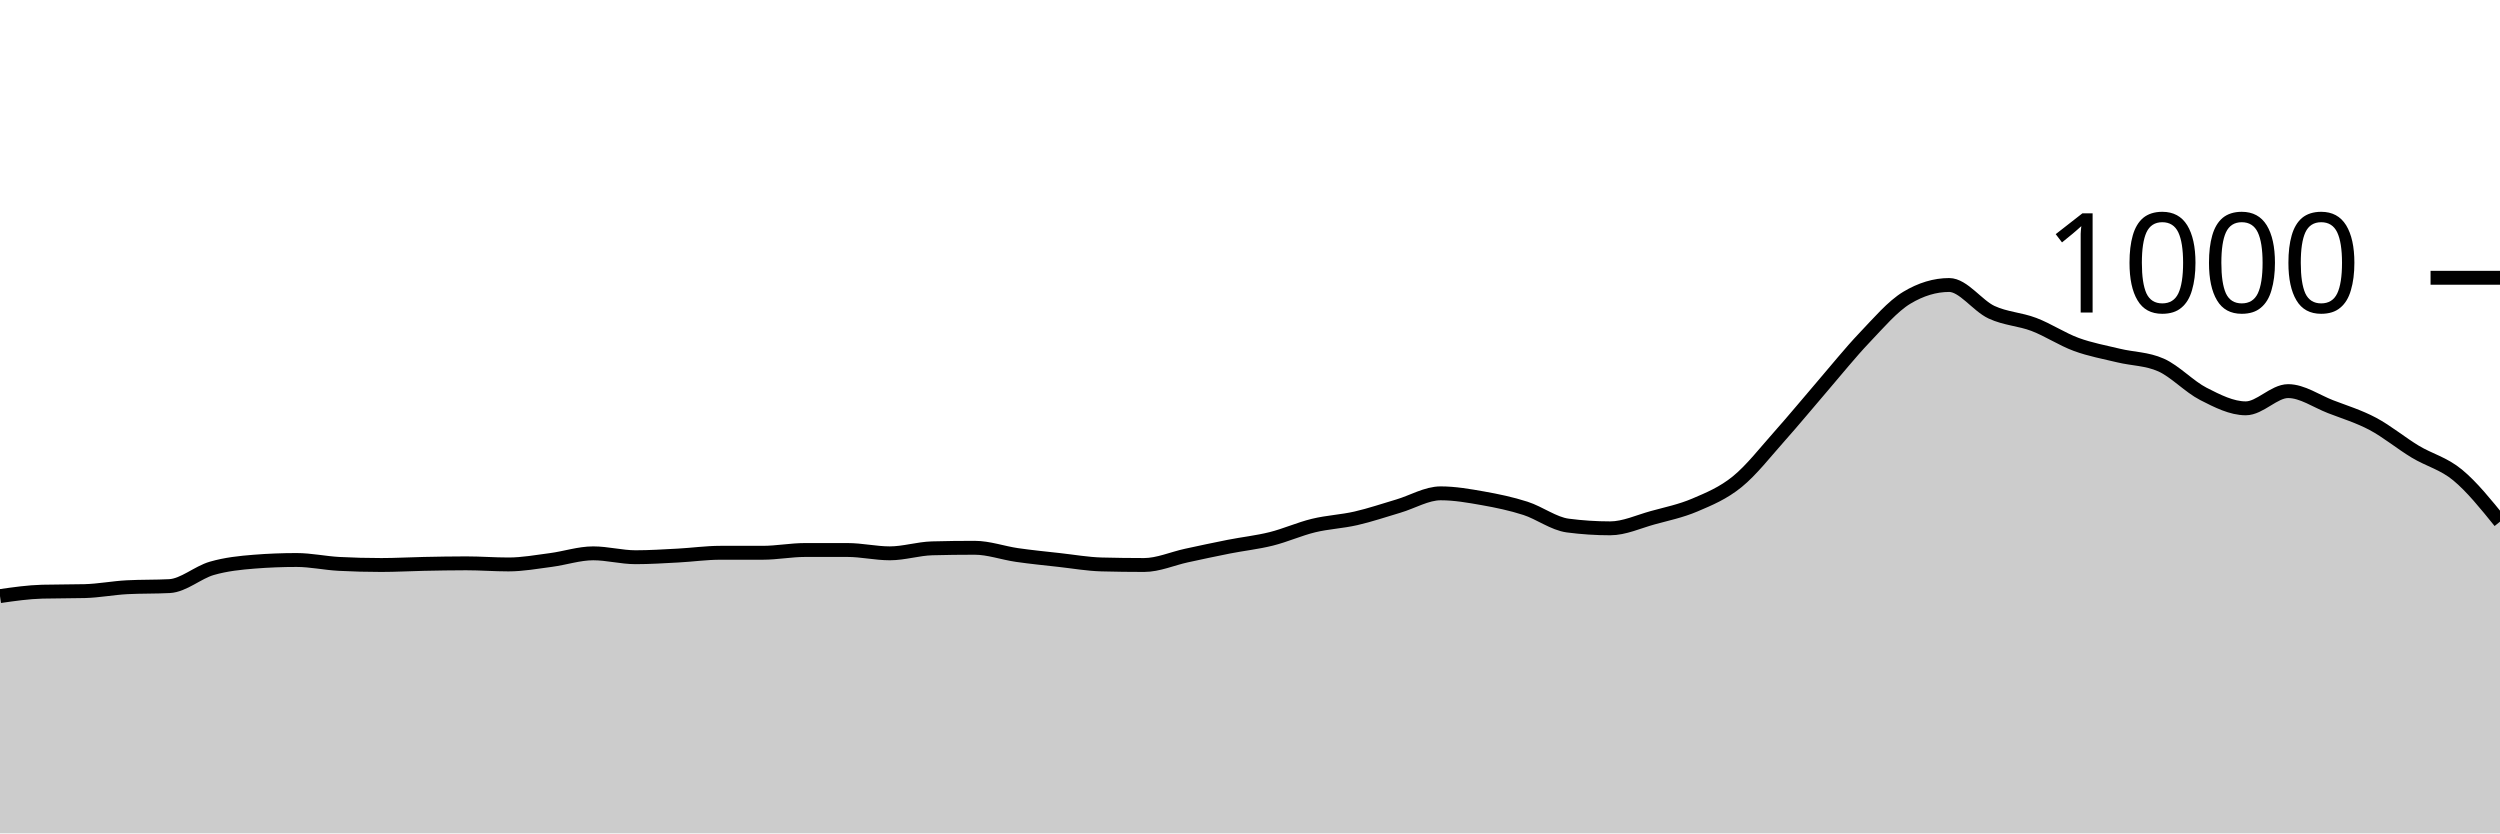
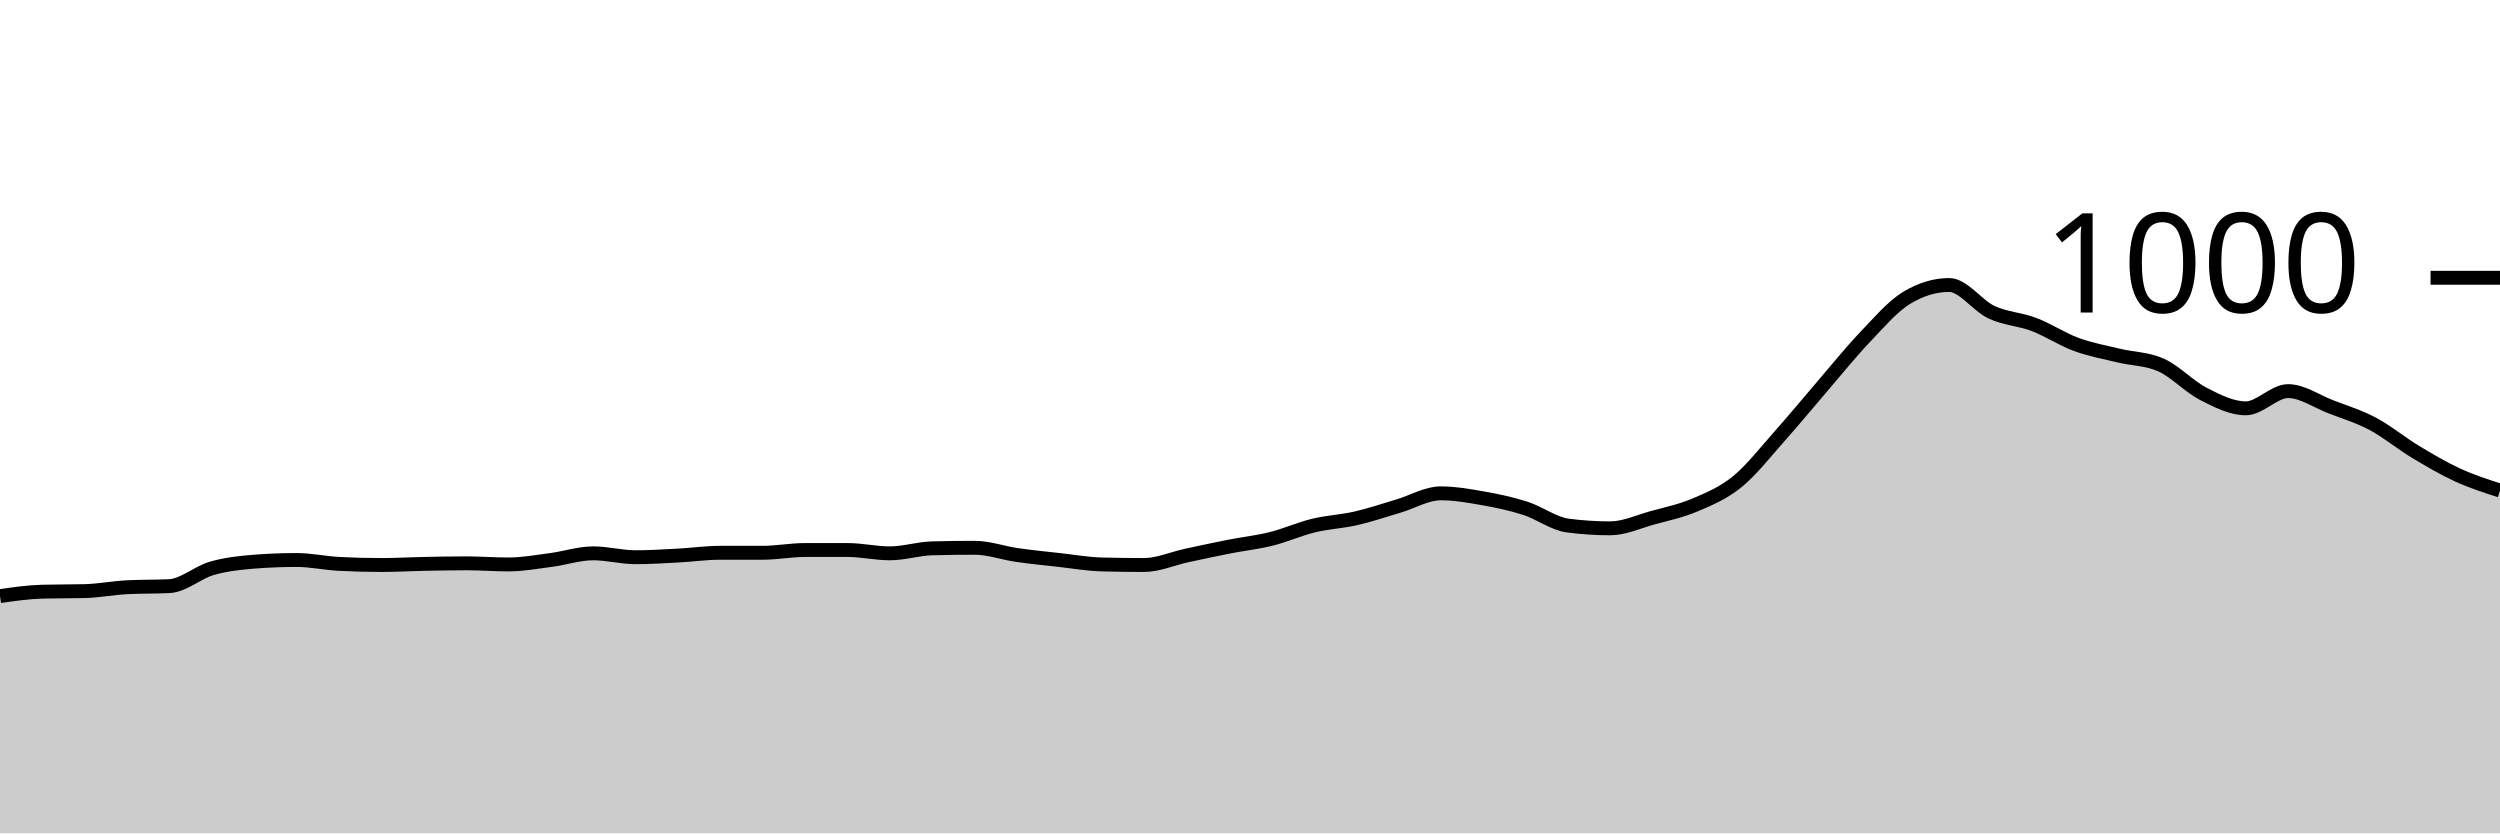
<svg xmlns="http://www.w3.org/2000/svg" viewBox="0 0 180 60">
  <g transform="translate(0,20)">
-     <path class="area" fill="rgba(0, 0, 0, 0.2)" d="M0,22.92C1.017,22.773,2.034,22.627,3.051,22.6C4.068,22.573,5.085,22.587,6.102,22.56C7.119,22.533,8.136,22.333,9.153,22.28C10.169,22.227,11.186,22.253,12.203,22.2C13.22,22.147,14.237,21.213,15.254,20.92C16.271,20.627,17.288,20.52,18.305,20.44C19.322,20.36,20.339,20.32,21.356,20.32C22.373,20.32,23.39,20.547,24.407,20.6C25.424,20.653,26.441,20.68,27.458,20.68C28.475,20.68,29.492,20.62,30.508,20.6C31.525,20.58,32.542,20.56,33.559,20.56C34.576,20.56,35.593,20.64,36.61,20.64C37.627,20.64,38.644,20.453,39.661,20.32C40.678,20.187,41.695,19.84,42.712,19.84C43.729,19.84,44.746,20.12,45.763,20.12C46.78,20.12,47.797,20.053,48.814,20C49.831,19.947,50.847,19.8,51.864,19.8C52.881,19.8,53.898,19.8,54.915,19.8C55.932,19.8,56.949,19.6,57.966,19.6C58.983,19.6,60,19.6,61.017,19.6C62.034,19.6,63.051,19.84,64.068,19.84C65.085,19.84,66.102,19.507,67.119,19.48C68.136,19.453,69.153,19.44,70.169,19.44C71.186,19.44,72.203,19.813,73.22,19.96C74.237,20.107,75.254,20.207,76.271,20.32C77.288,20.433,78.305,20.613,79.322,20.64C80.339,20.667,81.356,20.68,82.373,20.68C83.39,20.68,84.407,20.22,85.424,20C86.441,19.78,87.458,19.56,88.475,19.36C89.492,19.16,90.508,19.053,91.525,18.8C92.542,18.547,93.559,18.087,94.576,17.84C95.593,17.593,96.61,17.553,97.627,17.32C98.644,17.087,99.661,16.74,100.678,16.44C101.695,16.14,102.712,15.52,103.729,15.52C104.746,15.52,105.763,15.7,106.78,15.88C107.797,16.06,108.814,16.273,109.831,16.6C110.847,16.927,111.864,17.707,112.881,17.84C113.898,17.973,114.915,18.04,115.932,18.04C116.949,18.04,117.966,17.56,118.983,17.28C120,17,121.017,16.793,122.034,16.36C123.051,15.927,124.068,15.507,125.085,14.68C126.102,13.853,127.119,12.54,128.136,11.4C129.153,10.26,130.169,9.02,131.186,7.84C132.203,6.66,133.22,5.387,134.237,4.32C135.254,3.253,136.271,2.053,137.288,1.44C138.305,0.827,139.322,0.52,140.339,0.52C141.356,0.52,142.373,2.007,143.39,2.48C144.407,2.953,145.424,2.973,146.441,3.36C147.458,3.747,148.475,4.427,149.492,4.8C150.508,5.173,151.525,5.353,152.542,5.6C153.559,5.847,154.576,5.827,155.593,6.28C156.61,6.733,157.627,7.84,158.644,8.36C159.661,8.88,160.678,9.4,161.695,9.4C162.712,9.4,163.729,8.16,164.746,8.16C165.763,8.16,166.78,8.887,167.797,9.28C168.814,9.673,169.831,9.98,170.847,10.52C171.864,11.06,172.881,11.907,173.898,12.52C174.915,13.133,175.932,13.36,176.949,14.2C177.966,15.04,178.983,16.3,180,17.56L180,40C178.983,40,177.966,40,176.949,40C175.932,40,174.915,40,173.898,40C172.881,40,171.864,40,170.847,40C169.831,40,168.814,40,167.797,40C166.78,40,165.763,40,164.746,40C163.729,40,162.712,40,161.695,40C160.678,40,159.661,40,158.644,40C157.627,40,156.61,40,155.593,40C154.576,40,153.559,40,152.542,40C151.525,40,150.508,40,149.492,40C148.475,40,147.458,40,146.441,40C145.424,40,144.407,40,143.39,40C142.373,40,141.356,40,140.339,40C139.322,40,138.305,40,137.288,40C136.271,40,135.254,40,134.237,40C133.22,40,132.203,40,131.186,40C130.169,40,129.153,40,128.136,40C127.119,40,126.102,40,125.085,40C124.068,40,123.051,40,122.034,40C121.017,40,120,40,118.983,40C117.966,40,116.949,40,115.932,40C114.915,40,113.898,40,112.881,40C111.864,40,110.847,40,109.831,40C108.814,40,107.797,40,106.78,40C105.763,40,104.746,40,103.729,40C102.712,40,101.695,40,100.678,40C99.661,40,98.644,40,97.627,40C96.61,40,95.593,40,94.576,40C93.559,40,92.542,40,91.525,40C90.508,40,89.492,40,88.475,40C87.458,40,86.441,40,85.424,40C84.407,40,83.39,40,82.373,40C81.356,40,80.339,40,79.322,40C78.305,40,77.288,40,76.271,40C75.254,40,74.237,40,73.22,40C72.203,40,71.186,40,70.169,40C69.153,40,68.136,40,67.119,40C66.102,40,65.085,40,64.068,40C63.051,40,62.034,40,61.017,40C60,40,58.983,40,57.966,40C56.949,40,55.932,40,54.915,40C53.898,40,52.881,40,51.864,40C50.847,40,49.831,40,48.814,40C47.797,40,46.78,40,45.763,40C44.746,40,43.729,40,42.712,40C41.695,40,40.678,40,39.661,40C38.644,40,37.627,40,36.61,40C35.593,40,34.576,40,33.559,40C32.542,40,31.525,40,30.508,40C29.492,40,28.475,40,27.458,40C26.441,40,25.424,40,24.407,40C23.39,40,22.373,40,21.356,40C20.339,40,19.322,40,18.305,40C17.288,40,16.271,40,15.254,40C14.237,40,13.22,40,12.203,40C11.186,40,10.169,40,9.153,40C8.136,40,7.119,40,6.102,40C5.085,40,4.068,40,3.051,40C2.034,40,1.017,40,0,40Z" />
-     <path class="line" stroke="black" fill="none" d="M0,22.92C1.017,22.773,2.034,22.627,3.051,22.6C4.068,22.573,5.085,22.587,6.102,22.56C7.119,22.533,8.136,22.333,9.153,22.28C10.169,22.227,11.186,22.253,12.203,22.2C13.22,22.147,14.237,21.213,15.254,20.92C16.271,20.627,17.288,20.52,18.305,20.44C19.322,20.36,20.339,20.32,21.356,20.32C22.373,20.32,23.39,20.547,24.407,20.6C25.424,20.653,26.441,20.68,27.458,20.68C28.475,20.68,29.492,20.62,30.508,20.6C31.525,20.58,32.542,20.56,33.559,20.56C34.576,20.56,35.593,20.64,36.61,20.64C37.627,20.64,38.644,20.453,39.661,20.32C40.678,20.187,41.695,19.84,42.712,19.84C43.729,19.84,44.746,20.12,45.763,20.12C46.78,20.12,47.797,20.053,48.814,20C49.831,19.947,50.847,19.8,51.864,19.8C52.881,19.8,53.898,19.8,54.915,19.8C55.932,19.8,56.949,19.6,57.966,19.6C58.983,19.6,60,19.6,61.017,19.6C62.034,19.6,63.051,19.84,64.068,19.84C65.085,19.84,66.102,19.507,67.119,19.48C68.136,19.453,69.153,19.44,70.169,19.44C71.186,19.44,72.203,19.813,73.22,19.96C74.237,20.107,75.254,20.207,76.271,20.32C77.288,20.433,78.305,20.613,79.322,20.64C80.339,20.667,81.356,20.68,82.373,20.68C83.39,20.68,84.407,20.22,85.424,20C86.441,19.78,87.458,19.56,88.475,19.36C89.492,19.16,90.508,19.053,91.525,18.8C92.542,18.547,93.559,18.087,94.576,17.84C95.593,17.593,96.61,17.553,97.627,17.32C98.644,17.087,99.661,16.74,100.678,16.44C101.695,16.14,102.712,15.52,103.729,15.52C104.746,15.52,105.763,15.7,106.78,15.88C107.797,16.06,108.814,16.273,109.831,16.6C110.847,16.927,111.864,17.707,112.881,17.84C113.898,17.973,114.915,18.04,115.932,18.04C116.949,18.04,117.966,17.56,118.983,17.28C120,17,121.017,16.793,122.034,16.36C123.051,15.927,124.068,15.507,125.085,14.68C126.102,13.853,127.119,12.54,128.136,11.4C129.153,10.26,130.169,9.02,131.186,7.84C132.203,6.66,133.22,5.387,134.237,4.32C135.254,3.253,136.271,2.053,137.288,1.44C138.305,0.827,139.322,0.52,140.339,0.52C141.356,0.52,142.373,2.007,143.39,2.48C144.407,2.953,145.424,2.973,146.441,3.36C147.458,3.747,148.475,4.427,149.492,4.8C150.508,5.173,151.525,5.353,152.542,5.6C153.559,5.847,154.576,5.827,155.593,6.28C156.61,6.733,157.627,7.84,158.644,8.36C159.661,8.88,160.678,9.4,161.695,9.4C162.712,9.4,163.729,8.16,164.746,8.16C165.763,8.16,166.78,8.887,167.797,9.28C168.814,9.673,169.831,9.98,170.847,10.52C171.864,11.06,172.881,11.907,173.898,12.52C174.915,13.133,175.932,13.36,176.949,14.2C177.966,15.04,178.983,16.3,180,17.56" />
+     <path class="area" fill="rgba(0, 0, 0, 0.2)" d="M0,22.92C1.017,22.773,2.034,22.627,3.051,22.6C4.068,22.573,5.085,22.587,6.102,22.56C7.119,22.533,8.136,22.333,9.153,22.28C10.169,22.227,11.186,22.253,12.203,22.2C13.22,22.147,14.237,21.213,15.254,20.92C16.271,20.627,17.288,20.52,18.305,20.44C19.322,20.36,20.339,20.32,21.356,20.32C22.373,20.32,23.39,20.547,24.407,20.6C25.424,20.653,26.441,20.68,27.458,20.68C28.475,20.68,29.492,20.62,30.508,20.6C31.525,20.58,32.542,20.56,33.559,20.56C34.576,20.56,35.593,20.64,36.61,20.64C37.627,20.64,38.644,20.453,39.661,20.32C40.678,20.187,41.695,19.84,42.712,19.84C43.729,19.84,44.746,20.12,45.763,20.12C46.78,20.12,47.797,20.053,48.814,20C49.831,19.947,50.847,19.8,51.864,19.8C52.881,19.8,53.898,19.8,54.915,19.8C55.932,19.8,56.949,19.6,57.966,19.6C58.983,19.6,60,19.6,61.017,19.6C62.034,19.6,63.051,19.84,64.068,19.84C65.085,19.84,66.102,19.507,67.119,19.48C68.136,19.453,69.153,19.44,70.169,19.44C71.186,19.44,72.203,19.813,73.22,19.96C74.237,20.107,75.254,20.207,76.271,20.32C77.288,20.433,78.305,20.613,79.322,20.64C80.339,20.667,81.356,20.68,82.373,20.68C83.39,20.68,84.407,20.22,85.424,20C86.441,19.78,87.458,19.56,88.475,19.36C89.492,19.16,90.508,19.053,91.525,18.8C92.542,18.547,93.559,18.087,94.576,17.84C95.593,17.593,96.61,17.553,97.627,17.32C98.644,17.087,99.661,16.74,100.678,16.44C101.695,16.14,102.712,15.52,103.729,15.52C104.746,15.52,105.763,15.7,106.78,15.88C107.797,16.06,108.814,16.273,109.831,16.6C110.847,16.927,111.864,17.707,112.881,17.84C113.898,17.973,114.915,18.04,115.932,18.04C116.949,18.04,117.966,17.56,118.983,17.28C120,17,121.017,16.793,122.034,16.36C123.051,15.927,124.068,15.507,125.085,14.68C126.102,13.853,127.119,12.54,128.136,11.4C129.153,10.26,130.169,9.02,131.186,7.84C132.203,6.66,133.22,5.387,134.237,4.32C135.254,3.253,136.271,2.053,137.288,1.44C138.305,0.827,139.322,0.52,140.339,0.52C141.356,0.52,142.373,2.007,143.39,2.48C144.407,2.953,145.424,2.973,146.441,3.36C147.458,3.747,148.475,4.427,149.492,4.8C150.508,5.173,151.525,5.353,152.542,5.6C153.559,5.847,154.576,5.827,155.593,6.28C156.61,6.733,157.627,7.84,158.644,8.36C159.661,8.88,160.678,9.4,161.695,9.4C162.712,9.4,163.729,8.16,164.746,8.16C165.763,8.16,166.78,8.887,167.797,9.28C168.814,9.673,169.831,9.98,170.847,10.52C171.864,11.06,172.881,11.907,173.898,12.52C174.915,13.133,175.932,13.733,176.949,14.2C177.966,14.667,178.983,14.993,180,15.32L180,40C178.983,40,177.966,40,176.949,40C175.932,40,174.915,40,173.898,40C172.881,40,171.864,40,170.847,40C169.831,40,168.814,40,167.797,40C166.78,40,165.763,40,164.746,40C163.729,40,162.712,40,161.695,40C160.678,40,159.661,40,158.644,40C157.627,40,156.61,40,155.593,40C154.576,40,153.559,40,152.542,40C151.525,40,150.508,40,149.492,40C148.475,40,147.458,40,146.441,40C145.424,40,144.407,40,143.39,40C142.373,40,141.356,40,140.339,40C139.322,40,138.305,40,137.288,40C136.271,40,135.254,40,134.237,40C133.22,40,132.203,40,131.186,40C130.169,40,129.153,40,128.136,40C127.119,40,126.102,40,125.085,40C124.068,40,123.051,40,122.034,40C121.017,40,120,40,118.983,40C117.966,40,116.949,40,115.932,40C114.915,40,113.898,40,112.881,40C111.864,40,110.847,40,109.831,40C108.814,40,107.797,40,106.78,40C105.763,40,104.746,40,103.729,40C102.712,40,101.695,40,100.678,40C99.661,40,98.644,40,97.627,40C96.61,40,95.593,40,94.576,40C93.559,40,92.542,40,91.525,40C90.508,40,89.492,40,88.475,40C87.458,40,86.441,40,85.424,40C84.407,40,83.39,40,82.373,40C81.356,40,80.339,40,79.322,40C78.305,40,77.288,40,76.271,40C75.254,40,74.237,40,73.22,40C72.203,40,71.186,40,70.169,40C69.153,40,68.136,40,67.119,40C66.102,40,65.085,40,64.068,40C63.051,40,62.034,40,61.017,40C60,40,58.983,40,57.966,40C56.949,40,55.932,40,54.915,40C53.898,40,52.881,40,51.864,40C50.847,40,49.831,40,48.814,40C47.797,40,46.78,40,45.763,40C44.746,40,43.729,40,42.712,40C41.695,40,40.678,40,39.661,40C38.644,40,37.627,40,36.61,40C35.593,40,34.576,40,33.559,40C32.542,40,31.525,40,30.508,40C29.492,40,28.475,40,27.458,40C26.441,40,25.424,40,24.407,40C23.39,40,22.373,40,21.356,40C20.339,40,19.322,40,18.305,40C17.288,40,16.271,40,15.254,40C14.237,40,13.22,40,12.203,40C11.186,40,10.169,40,9.153,40C8.136,40,7.119,40,6.102,40C5.085,40,4.068,40,3.051,40C2.034,40,1.017,40,0,40Z" />
+     <path class="line" stroke="black" fill="none" d="M0,22.92C1.017,22.773,2.034,22.627,3.051,22.6C4.068,22.573,5.085,22.587,6.102,22.56C7.119,22.533,8.136,22.333,9.153,22.28C10.169,22.227,11.186,22.253,12.203,22.2C13.22,22.147,14.237,21.213,15.254,20.92C16.271,20.627,17.288,20.52,18.305,20.44C19.322,20.36,20.339,20.32,21.356,20.32C22.373,20.32,23.39,20.547,24.407,20.6C25.424,20.653,26.441,20.68,27.458,20.68C28.475,20.68,29.492,20.62,30.508,20.6C31.525,20.58,32.542,20.56,33.559,20.56C34.576,20.56,35.593,20.64,36.61,20.64C37.627,20.64,38.644,20.453,39.661,20.32C40.678,20.187,41.695,19.84,42.712,19.84C43.729,19.84,44.746,20.12,45.763,20.12C46.78,20.12,47.797,20.053,48.814,20C49.831,19.947,50.847,19.8,51.864,19.8C52.881,19.8,53.898,19.8,54.915,19.8C55.932,19.8,56.949,19.6,57.966,19.6C58.983,19.6,60,19.6,61.017,19.6C62.034,19.6,63.051,19.84,64.068,19.84C65.085,19.84,66.102,19.507,67.119,19.48C68.136,19.453,69.153,19.44,70.169,19.44C71.186,19.44,72.203,19.813,73.22,19.96C74.237,20.107,75.254,20.207,76.271,20.32C77.288,20.433,78.305,20.613,79.322,20.64C80.339,20.667,81.356,20.68,82.373,20.68C83.39,20.68,84.407,20.22,85.424,20C86.441,19.78,87.458,19.56,88.475,19.36C89.492,19.16,90.508,19.053,91.525,18.8C92.542,18.547,93.559,18.087,94.576,17.84C95.593,17.593,96.61,17.553,97.627,17.32C98.644,17.087,99.661,16.74,100.678,16.44C101.695,16.14,102.712,15.52,103.729,15.52C104.746,15.52,105.763,15.7,106.78,15.88C107.797,16.06,108.814,16.273,109.831,16.6C110.847,16.927,111.864,17.707,112.881,17.84C113.898,17.973,114.915,18.04,115.932,18.04C116.949,18.04,117.966,17.56,118.983,17.28C120,17,121.017,16.793,122.034,16.36C123.051,15.927,124.068,15.507,125.085,14.68C126.102,13.853,127.119,12.54,128.136,11.4C129.153,10.26,130.169,9.02,131.186,7.84C132.203,6.66,133.22,5.387,134.237,4.32C135.254,3.253,136.271,2.053,137.288,1.44C138.305,0.827,139.322,0.52,140.339,0.52C141.356,0.52,142.373,2.007,143.39,2.48C144.407,2.953,145.424,2.973,146.441,3.36C147.458,3.747,148.475,4.427,149.492,4.8C150.508,5.173,151.525,5.353,152.542,5.6C153.559,5.847,154.576,5.827,155.593,6.28C156.61,6.733,157.627,7.84,158.644,8.36C159.661,8.88,160.678,9.4,161.695,9.4C162.712,9.4,163.729,8.16,164.746,8.16C165.763,8.16,166.78,8.887,167.797,9.28C168.814,9.673,169.831,9.98,170.847,10.52C171.864,11.06,172.881,11.907,173.898,12.52C174.915,13.133,175.932,13.733,176.949,14.2C177.966,14.667,178.983,14.993,180,15.32" />
    <path class="axis-ceiling" stroke-width="1" stroke="black" fill="none" d="M175,0L180,0" />
    <text class="axis-ceiling-label" font-family="sans-serif" text-anchor="end" font-size="10px" x="170" y="2.5">1000</text>
  </g>
</svg>
